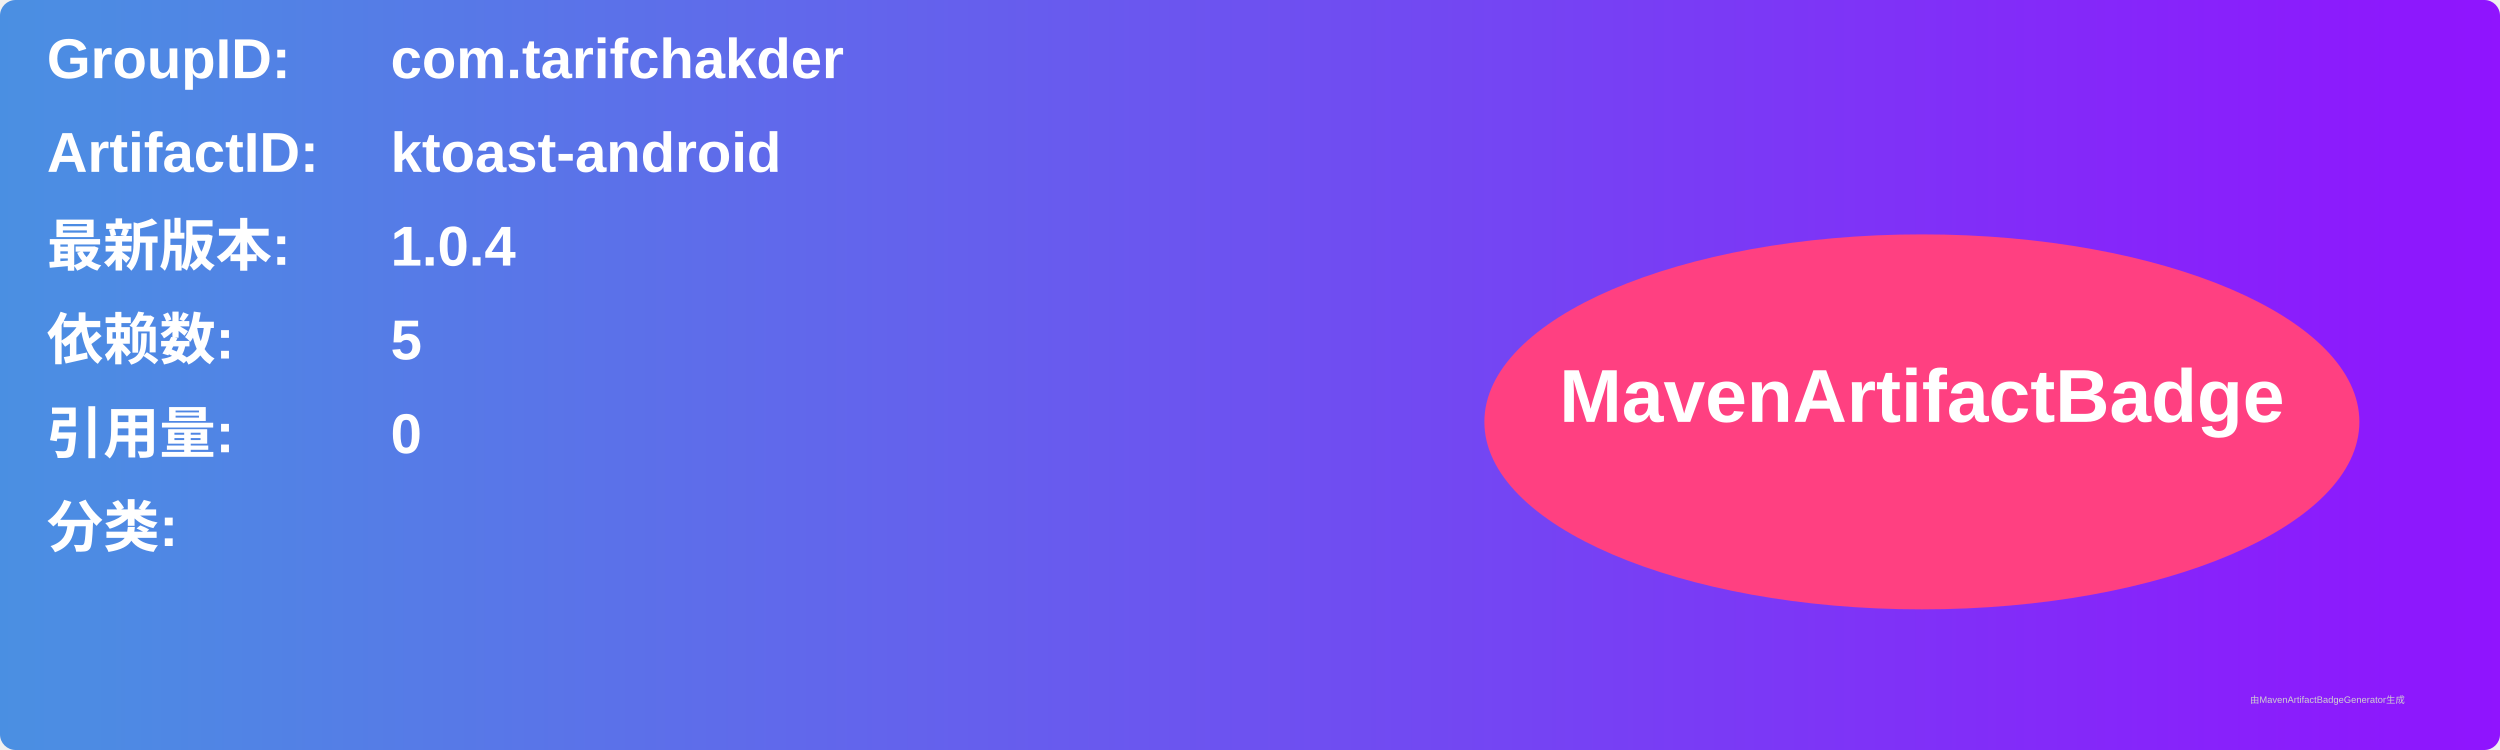
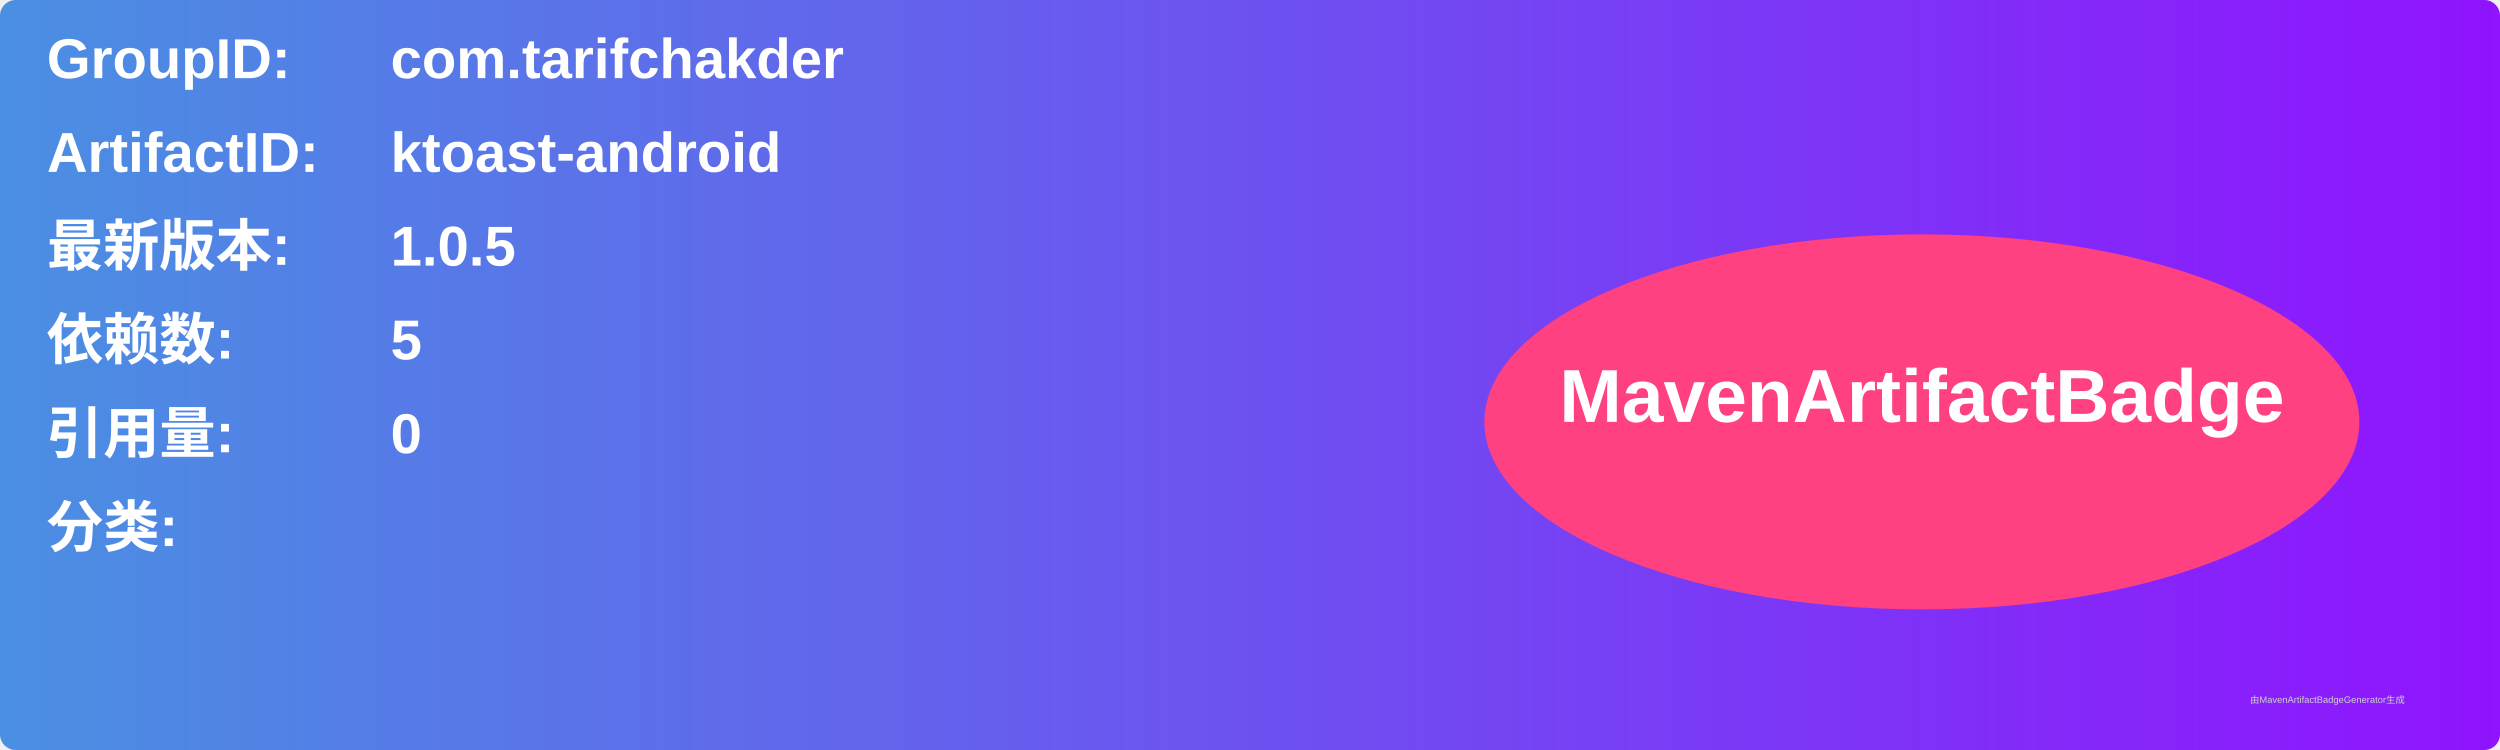
<svg xmlns="http://www.w3.org/2000/svg" width="800" height="240" viewBox="0 0 800 240">
  <linearGradient id="grad" x1="0%" y1="0%" x2="100%" y2="0%">
    <stop offset="0%" stop-color="#4a90e2" />
    <stop offset="100%" stop-color="#9013fe" />
  </linearGradient>
  <rect width="100%" height="100%" rx="5" ry="5" fill="url(#grad)" />
  <g transform="translate(15, 15)">
    <text x="0" y="10" font-family="Arial" font-size="18" fill="white" font-weight="bold" width="260">GroupID:</text>
    <text x="110" y="10" font-family="Arial" font-size="18" fill="white" font-weight="bold" width="460">com.tarifchakder</text>
    <text x="0" y="40" font-family="Arial" font-size="18" fill="white" font-weight="bold" width="260">ArtifactID:</text>
    <text x="110" y="40" font-family="Arial" font-size="18" fill="white" font-weight="bold" width="460">ktoast-android</text>
    <text x="0" y="70" font-family="Arial" font-size="18" fill="white" font-weight="bold">最新版本:</text>
    <text x="110" y="70" font-family="Arial" font-size="18" fill="white" font-weight="bold">
-       <tspan font-weight="bold">1.0.4</tspan>
+       <tspan font-weight="bold">1.0.5</tspan>
    </text>
    <text x="0" y="100" font-family="Arial" font-size="18" fill="white" font-weight="bold">依赖数: </text>
    <text x="110" y="100" font-family="Arial" font-size="18" fill="white">
      <tspan font-weight="bold">5</tspan>
    </text>
    <text x="0" y="130" font-family="Arial" font-size="18" fill="white" font-weight="bold">引用量: </text>
    <text x="110" y="130" font-family="Arial" font-size="18" fill="white">
      <tspan font-weight="bold">0</tspan>
    </text>
    <text x="0" y="160" font-family="Arial" font-size="18" fill="white" font-weight="bold">分类:</text>
    <text x="10" y="190" font-family="Arial" font-size="10" fill="white">
      <tspan font-weight="bold" />
    </text>
    <ellipse cx="600" cy="120" rx="140" ry="60" fill="#ff4081" />
    <text x="600" y="120" text-anchor="middle" font-family="Arial" font-size="24" fill="white" font-weight="bold">MavenArtifactBadge</text>
  </g>
  <text x="720" y="225" font-family="Arial" font-size="3" fill="#d0d0d0">由MavenArtifactBadgeGenerator生成</text>
</svg>
